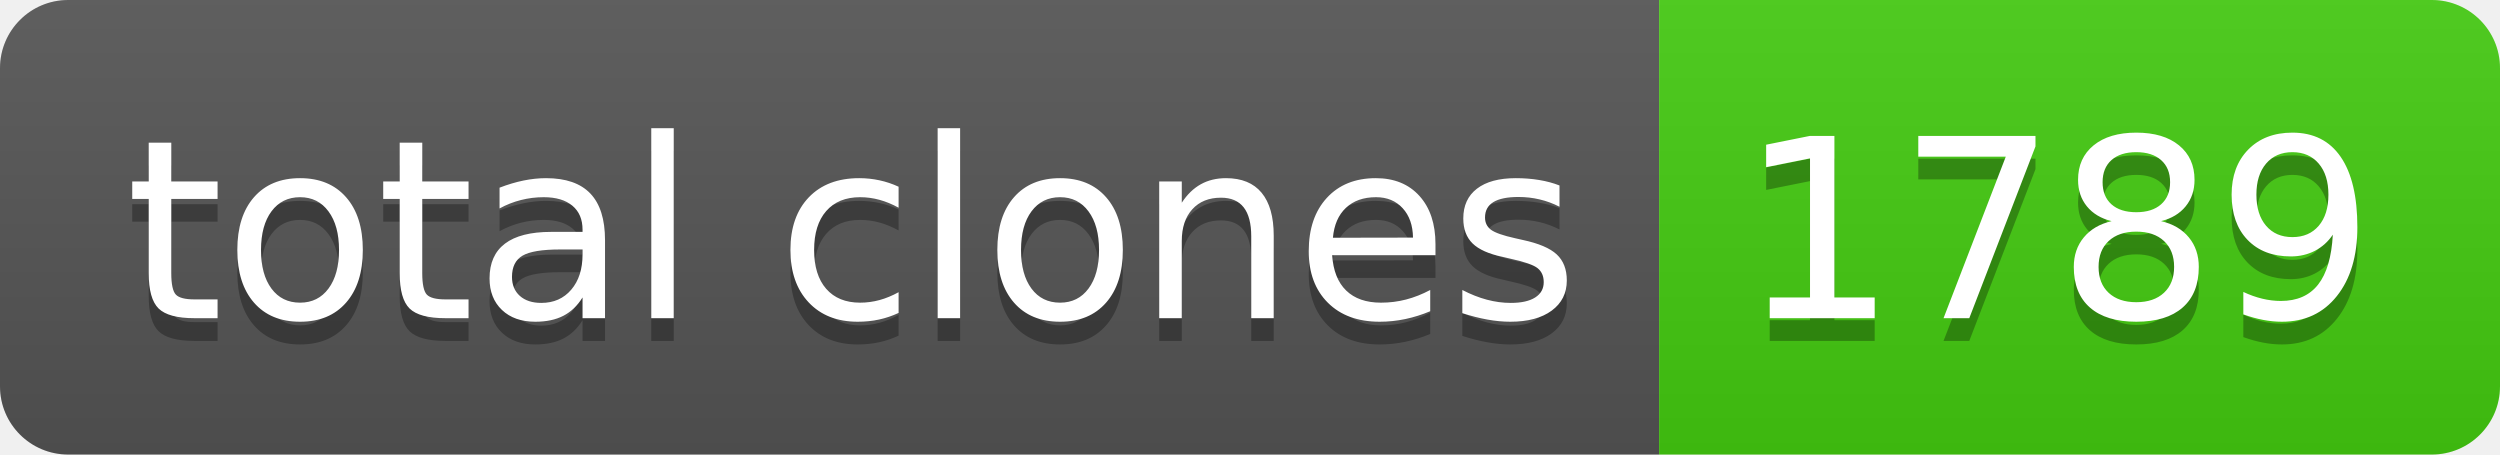
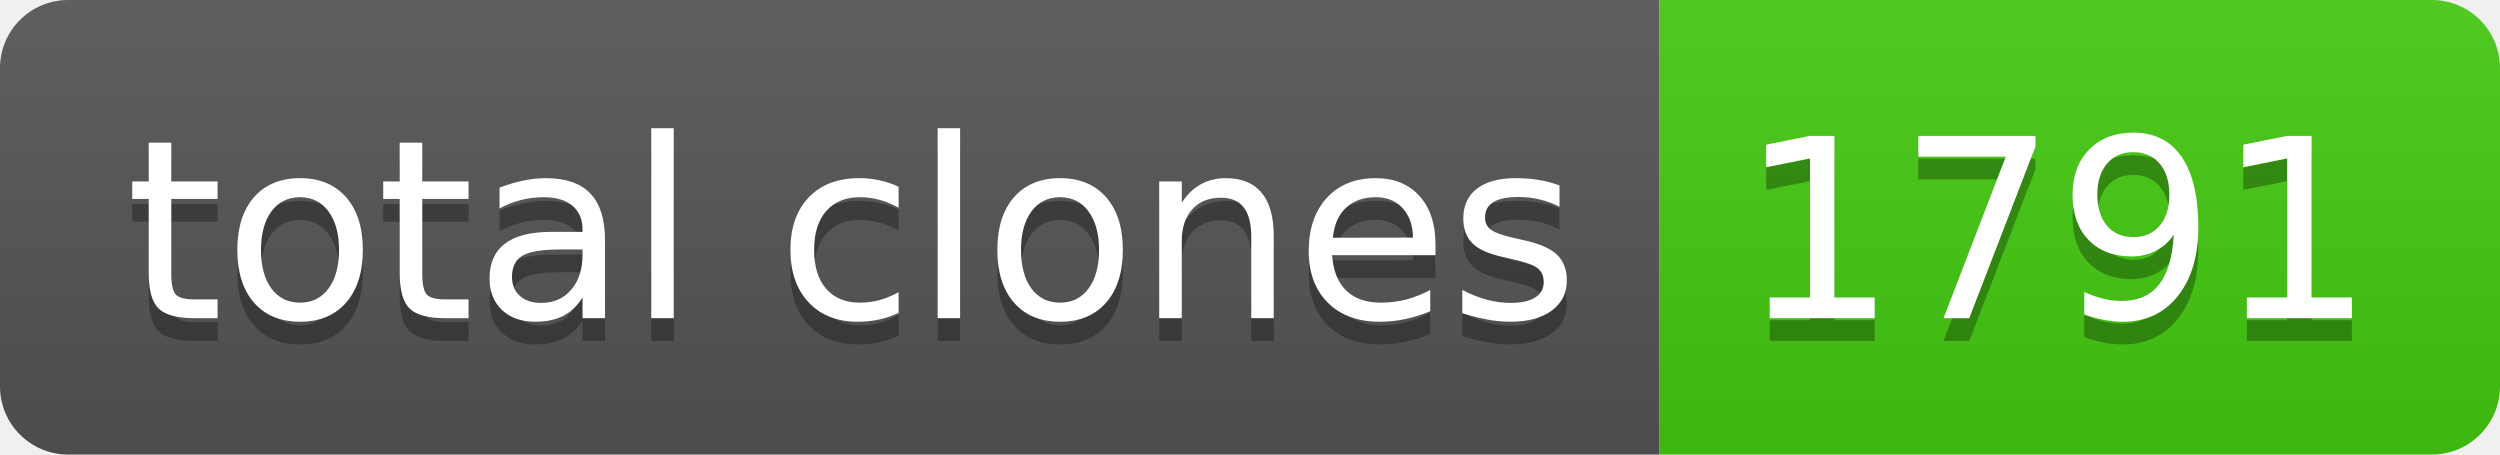
- <svg xmlns="http://www.w3.org/2000/svg" width="110" height="20" role="img" aria-label="total clones: 1789">
+ <svg xmlns="http://www.w3.org/2000/svg" width="110" height="20" role="img" aria-label="total clones: 1791">
  <linearGradient id="s" x2="0" y2="100%">
    <stop offset="0" stop-color="#bbb" stop-opacity=".1" />
    <stop offset="1" stop-opacity=".1" />
  </linearGradient>
  <clipPath id="r">
    <rect width="110" height="20" rx="3" fill="#fff" />
  </clipPath>
  <g clip-path="url(#r)">
    <rect width="73" height="20" fill="#555" />
    <rect x="73" width="37" height="20" fill="#4c1" />
    <rect width="110" height="20" fill="url(#s)" />
  </g>
  <g fill="#fff" text-anchor="middle" font-family="Verdana,Geneva,DejaVu Sans,sans-serif" text-rendering="geometricPrecision" font-size="110">
    <text aria-hidden="true" x="375" y="150" fill="#010101" fill-opacity=".3" transform="scale(.1)" textLength="630">total clones</text>
    <text x="375" y="140" transform="scale(.1)" fill="#fff" textLength="630">total clones</text>
-     <text aria-hidden="true" x="905" y="150" fill="#010101" fill-opacity=".3" transform="scale(.1)" textLength="270">1789</text>
-     <text x="905" y="140" transform="scale(.1)" fill="#fff" textLength="270">1789</text>
+     <text aria-hidden="true" x="905" y="150" fill="#010101" fill-opacity=".3" transform="scale(.1)" textLength="270">1791</text>
+     <text x="905" y="140" transform="scale(.1)" fill="#fff" textLength="270">1791</text>
  </g>
</svg>
